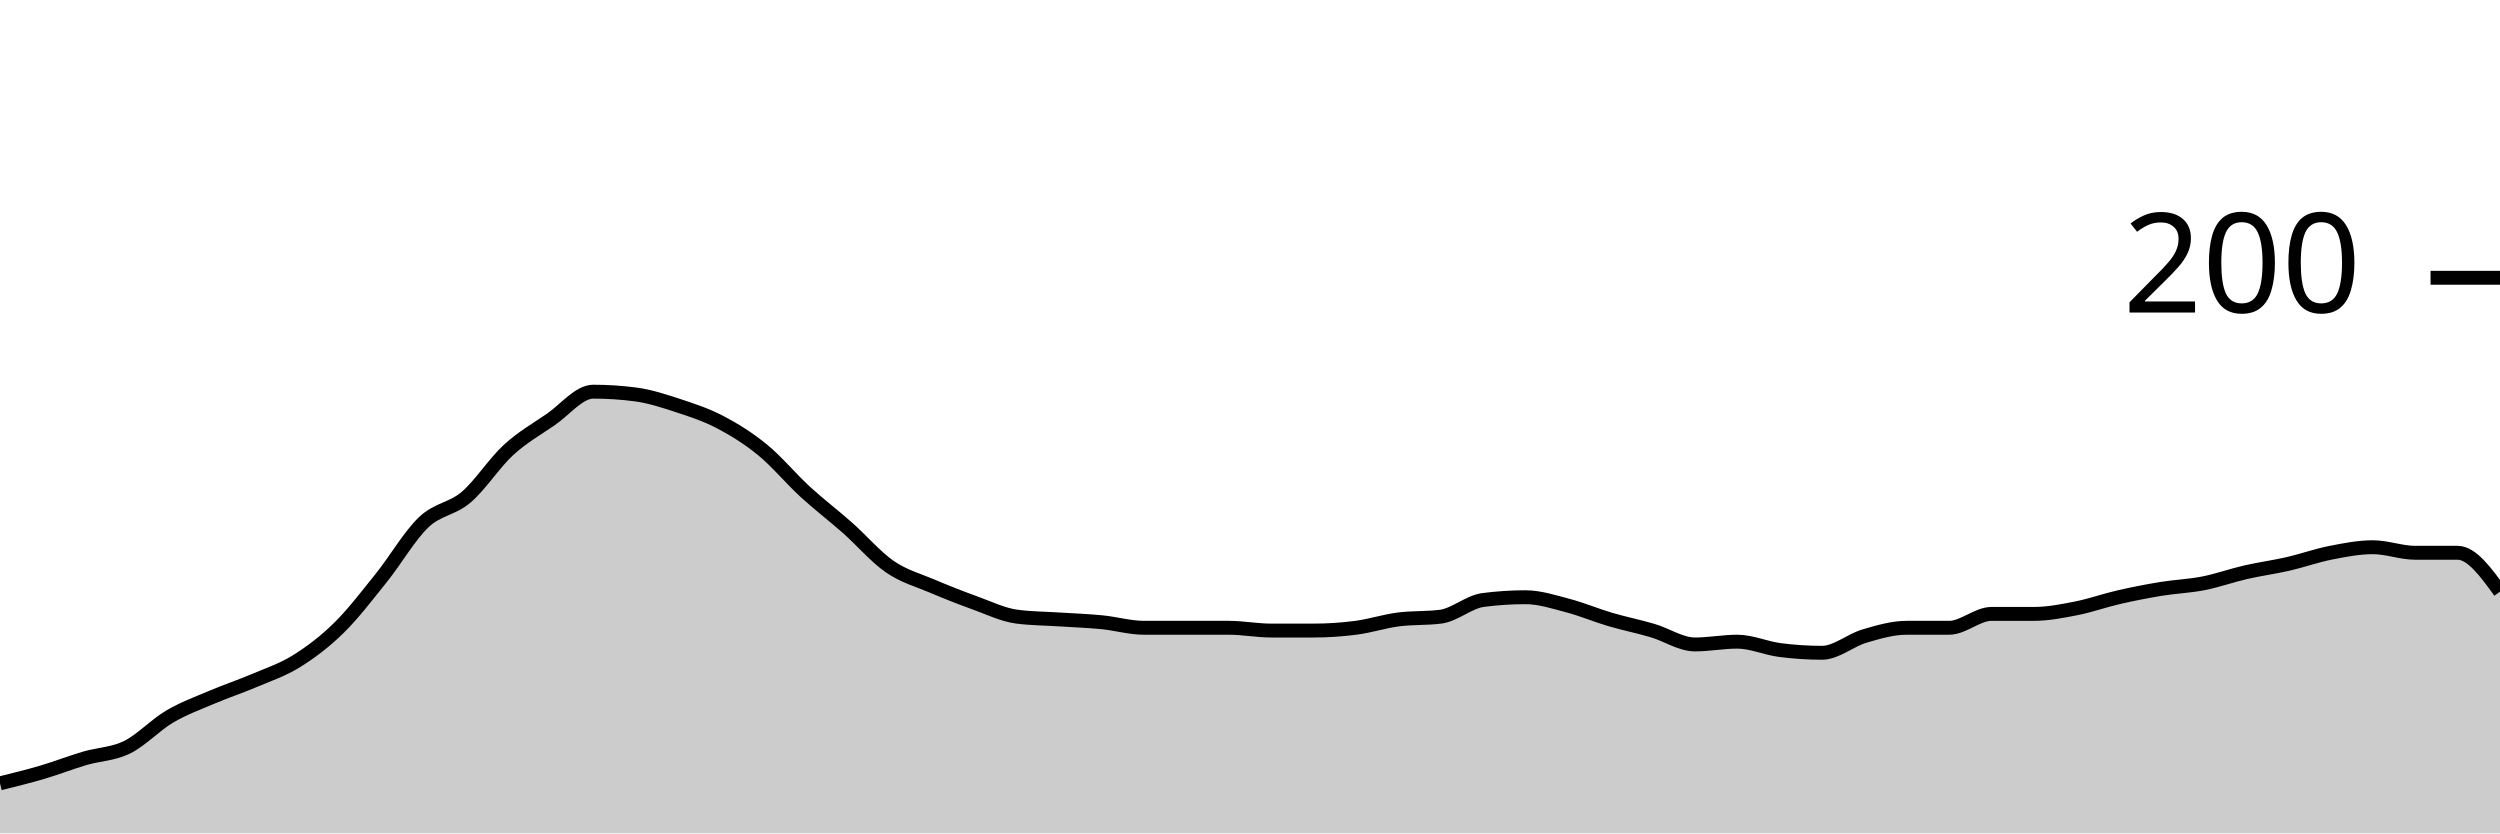
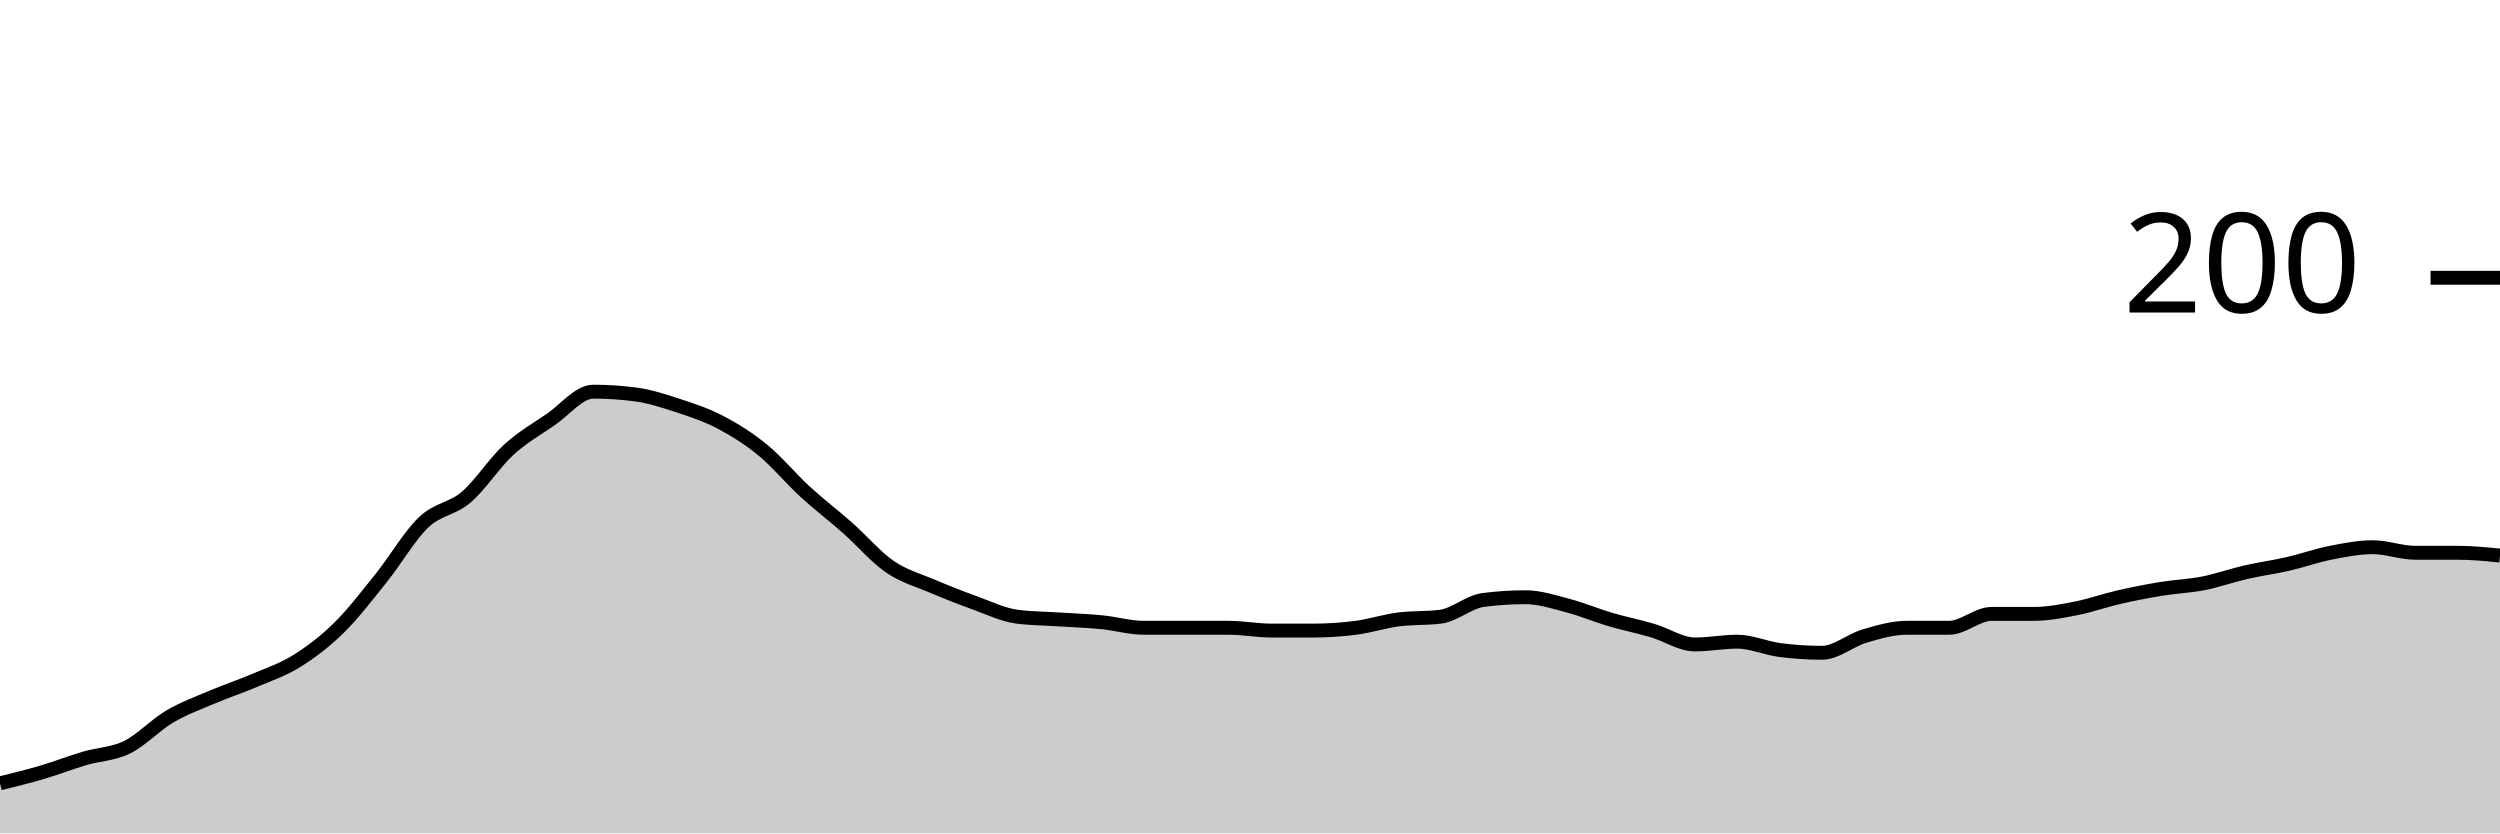
<svg xmlns="http://www.w3.org/2000/svg" viewBox="0 0 180 60">
  <g transform="translate(0,20)">
-     <path class="area" fill="rgba(0, 0, 0, 0.2)" d="M0,36.4C1.017,36.15,2.034,35.9,3.051,35.6C4.068,35.3,5.085,34.9,6.102,34.6C7.119,34.3,8.136,34.3,9.153,33.8C10.169,33.3,11.186,32.2,12.203,31.6C13.22,31,14.237,30.633,15.254,30.2C16.271,29.767,17.288,29.433,18.305,29C19.322,28.567,20.339,28.233,21.356,27.6C22.373,26.967,23.39,26.2,24.407,25.2C25.424,24.2,26.441,22.867,27.458,21.6C28.475,20.333,29.492,18.567,30.508,17.6C31.525,16.633,32.542,16.667,33.559,15.8C34.576,14.933,35.593,13.333,36.61,12.4C37.627,11.467,38.644,10.9,39.661,10.2C40.678,9.5,41.695,8.2,42.712,8.2C43.729,8.2,44.746,8.267,45.763,8.4C46.78,8.533,47.797,8.867,48.814,9.2C49.831,9.533,50.847,9.867,51.864,10.4C52.881,10.933,53.898,11.567,54.915,12.4C55.932,13.233,56.949,14.467,57.966,15.4C58.983,16.333,60,17.1,61.017,18C62.034,18.9,63.051,20.1,64.068,20.8C65.085,21.5,66.102,21.767,67.119,22.2C68.136,22.633,69.153,23.033,70.169,23.4C71.186,23.767,72.203,24.267,73.22,24.4C74.237,24.533,75.254,24.533,76.271,24.6C77.288,24.667,78.305,24.7,79.322,24.8C80.339,24.9,81.356,25.2,82.373,25.2C83.39,25.2,84.407,25.2,85.424,25.2C86.441,25.2,87.458,25.2,88.475,25.2C89.492,25.2,90.508,25.4,91.525,25.4C92.542,25.4,93.559,25.4,94.576,25.4C95.593,25.4,96.61,25.333,97.627,25.2C98.644,25.067,99.661,24.733,100.678,24.6C101.695,24.467,102.712,24.533,103.729,24.4C104.746,24.267,105.763,23.333,106.78,23.2C107.797,23.067,108.814,23,109.831,23C110.847,23,111.864,23.333,112.881,23.6C113.898,23.867,114.915,24.3,115.932,24.6C116.949,24.9,117.966,25.1,118.983,25.4C120,25.7,121.017,26.4,122.034,26.4C123.051,26.4,124.068,26.2,125.085,26.2C126.102,26.2,127.119,26.667,128.136,26.8C129.153,26.933,130.169,27,131.186,27C132.203,27,133.22,26.1,134.237,25.8C135.254,25.5,136.271,25.2,137.288,25.2C138.305,25.2,139.322,25.2,140.339,25.2C141.356,25.2,142.373,24.2,143.39,24.2C144.407,24.2,145.424,24.2,146.441,24.2C147.458,24.2,148.475,24,149.492,23.8C150.508,23.6,151.525,23.233,152.542,23C153.559,22.767,154.576,22.567,155.593,22.4C156.61,22.233,157.627,22.2,158.644,22C159.661,21.8,160.678,21.433,161.695,21.2C162.712,20.967,163.729,20.833,164.746,20.6C165.763,20.367,166.78,20,167.797,19.8C168.814,19.6,169.831,19.4,170.847,19.4C171.864,19.4,172.881,19.8,173.898,19.8C174.915,19.8,175.932,19.8,176.949,19.8C177.966,19.8,178.983,21.2,180,22.6L180,40C178.983,40,177.966,40,176.949,40C175.932,40,174.915,40,173.898,40C172.881,40,171.864,40,170.847,40C169.831,40,168.814,40,167.797,40C166.78,40,165.763,40,164.746,40C163.729,40,162.712,40,161.695,40C160.678,40,159.661,40,158.644,40C157.627,40,156.61,40,155.593,40C154.576,40,153.559,40,152.542,40C151.525,40,150.508,40,149.492,40C148.475,40,147.458,40,146.441,40C145.424,40,144.407,40,143.39,40C142.373,40,141.356,40,140.339,40C139.322,40,138.305,40,137.288,40C136.271,40,135.254,40,134.237,40C133.22,40,132.203,40,131.186,40C130.169,40,129.153,40,128.136,40C127.119,40,126.102,40,125.085,40C124.068,40,123.051,40,122.034,40C121.017,40,120,40,118.983,40C117.966,40,116.949,40,115.932,40C114.915,40,113.898,40,112.881,40C111.864,40,110.847,40,109.831,40C108.814,40,107.797,40,106.78,40C105.763,40,104.746,40,103.729,40C102.712,40,101.695,40,100.678,40C99.661,40,98.644,40,97.627,40C96.61,40,95.593,40,94.576,40C93.559,40,92.542,40,91.525,40C90.508,40,89.492,40,88.475,40C87.458,40,86.441,40,85.424,40C84.407,40,83.39,40,82.373,40C81.356,40,80.339,40,79.322,40C78.305,40,77.288,40,76.271,40C75.254,40,74.237,40,73.22,40C72.203,40,71.186,40,70.169,40C69.153,40,68.136,40,67.119,40C66.102,40,65.085,40,64.068,40C63.051,40,62.034,40,61.017,40C60,40,58.983,40,57.966,40C56.949,40,55.932,40,54.915,40C53.898,40,52.881,40,51.864,40C50.847,40,49.831,40,48.814,40C47.797,40,46.78,40,45.763,40C44.746,40,43.729,40,42.712,40C41.695,40,40.678,40,39.661,40C38.644,40,37.627,40,36.61,40C35.593,40,34.576,40,33.559,40C32.542,40,31.525,40,30.508,40C29.492,40,28.475,40,27.458,40C26.441,40,25.424,40,24.407,40C23.39,40,22.373,40,21.356,40C20.339,40,19.322,40,18.305,40C17.288,40,16.271,40,15.254,40C14.237,40,13.22,40,12.203,40C11.186,40,10.169,40,9.153,40C8.136,40,7.119,40,6.102,40C5.085,40,4.068,40,3.051,40C2.034,40,1.017,40,0,40Z" />
-     <path class="line" stroke="black" fill="none" d="M0,36.4C1.017,36.15,2.034,35.9,3.051,35.6C4.068,35.3,5.085,34.9,6.102,34.6C7.119,34.3,8.136,34.3,9.153,33.8C10.169,33.3,11.186,32.2,12.203,31.6C13.22,31,14.237,30.633,15.254,30.2C16.271,29.767,17.288,29.433,18.305,29C19.322,28.567,20.339,28.233,21.356,27.6C22.373,26.967,23.39,26.2,24.407,25.2C25.424,24.2,26.441,22.867,27.458,21.6C28.475,20.333,29.492,18.567,30.508,17.6C31.525,16.633,32.542,16.667,33.559,15.8C34.576,14.933,35.593,13.333,36.61,12.4C37.627,11.467,38.644,10.9,39.661,10.2C40.678,9.5,41.695,8.2,42.712,8.2C43.729,8.2,44.746,8.267,45.763,8.4C46.78,8.533,47.797,8.867,48.814,9.2C49.831,9.533,50.847,9.867,51.864,10.4C52.881,10.933,53.898,11.567,54.915,12.4C55.932,13.233,56.949,14.467,57.966,15.4C58.983,16.333,60,17.1,61.017,18C62.034,18.9,63.051,20.1,64.068,20.8C65.085,21.5,66.102,21.767,67.119,22.2C68.136,22.633,69.153,23.033,70.169,23.4C71.186,23.767,72.203,24.267,73.22,24.4C74.237,24.533,75.254,24.533,76.271,24.6C77.288,24.667,78.305,24.7,79.322,24.8C80.339,24.9,81.356,25.2,82.373,25.2C83.39,25.2,84.407,25.2,85.424,25.2C86.441,25.2,87.458,25.2,88.475,25.2C89.492,25.2,90.508,25.4,91.525,25.4C92.542,25.4,93.559,25.4,94.576,25.4C95.593,25.4,96.61,25.333,97.627,25.2C98.644,25.067,99.661,24.733,100.678,24.6C101.695,24.467,102.712,24.533,103.729,24.4C104.746,24.267,105.763,23.333,106.78,23.2C107.797,23.067,108.814,23,109.831,23C110.847,23,111.864,23.333,112.881,23.6C113.898,23.867,114.915,24.3,115.932,24.6C116.949,24.9,117.966,25.1,118.983,25.4C120,25.7,121.017,26.4,122.034,26.4C123.051,26.4,124.068,26.2,125.085,26.2C126.102,26.2,127.119,26.667,128.136,26.8C129.153,26.933,130.169,27,131.186,27C132.203,27,133.22,26.1,134.237,25.8C135.254,25.5,136.271,25.2,137.288,25.2C138.305,25.2,139.322,25.2,140.339,25.2C141.356,25.2,142.373,24.2,143.39,24.2C144.407,24.2,145.424,24.2,146.441,24.2C147.458,24.2,148.475,24,149.492,23.8C150.508,23.6,151.525,23.233,152.542,23C153.559,22.767,154.576,22.567,155.593,22.4C156.61,22.233,157.627,22.2,158.644,22C159.661,21.8,160.678,21.433,161.695,21.2C162.712,20.967,163.729,20.833,164.746,20.6C165.763,20.367,166.78,20,167.797,19.8C168.814,19.6,169.831,19.4,170.847,19.4C171.864,19.4,172.881,19.8,173.898,19.8C174.915,19.8,175.932,19.8,176.949,19.8C177.966,19.8,178.983,21.2,180,22.6" />
+     <path class="area" fill="rgba(0, 0, 0, 0.2)" d="M0,36.4C1.017,36.15,2.034,35.9,3.051,35.6C4.068,35.3,5.085,34.9,6.102,34.6C7.119,34.3,8.136,34.3,9.153,33.8C10.169,33.3,11.186,32.2,12.203,31.6C13.22,31,14.237,30.633,15.254,30.2C16.271,29.767,17.288,29.433,18.305,29C19.322,28.567,20.339,28.233,21.356,27.6C22.373,26.967,23.39,26.2,24.407,25.2C25.424,24.2,26.441,22.867,27.458,21.6C28.475,20.333,29.492,18.567,30.508,17.6C31.525,16.633,32.542,16.667,33.559,15.8C34.576,14.933,35.593,13.333,36.61,12.4C37.627,11.467,38.644,10.9,39.661,10.2C40.678,9.5,41.695,8.2,42.712,8.2C43.729,8.2,44.746,8.267,45.763,8.4C46.78,8.533,47.797,8.867,48.814,9.2C49.831,9.533,50.847,9.867,51.864,10.4C52.881,10.933,53.898,11.567,54.915,12.4C55.932,13.233,56.949,14.467,57.966,15.4C58.983,16.333,60,17.1,61.017,18C62.034,18.9,63.051,20.1,64.068,20.8C65.085,21.5,66.102,21.767,67.119,22.2C68.136,22.633,69.153,23.033,70.169,23.4C71.186,23.767,72.203,24.267,73.22,24.4C74.237,24.533,75.254,24.533,76.271,24.6C77.288,24.667,78.305,24.7,79.322,24.8C80.339,24.9,81.356,25.2,82.373,25.2C83.39,25.2,84.407,25.2,85.424,25.2C86.441,25.2,87.458,25.2,88.475,25.2C89.492,25.2,90.508,25.4,91.525,25.4C92.542,25.4,93.559,25.4,94.576,25.4C95.593,25.4,96.61,25.333,97.627,25.2C98.644,25.067,99.661,24.733,100.678,24.6C101.695,24.467,102.712,24.533,103.729,24.4C104.746,24.267,105.763,23.333,106.78,23.2C107.797,23.067,108.814,23,109.831,23C110.847,23,111.864,23.333,112.881,23.6C113.898,23.867,114.915,24.3,115.932,24.6C116.949,24.9,117.966,25.1,118.983,25.4C120,25.7,121.017,26.4,122.034,26.4C123.051,26.4,124.068,26.2,125.085,26.2C126.102,26.2,127.119,26.667,128.136,26.8C129.153,26.933,130.169,27,131.186,27C132.203,27,133.22,26.1,134.237,25.8C135.254,25.5,136.271,25.2,137.288,25.2C138.305,25.2,139.322,25.2,140.339,25.2C141.356,25.2,142.373,24.2,143.39,24.2C144.407,24.2,145.424,24.2,146.441,24.2C147.458,24.2,148.475,24,149.492,23.8C150.508,23.6,151.525,23.233,152.542,23C153.559,22.767,154.576,22.567,155.593,22.4C156.61,22.233,157.627,22.2,158.644,22C159.661,21.8,160.678,21.433,161.695,21.2C162.712,20.967,163.729,20.833,164.746,20.6C165.763,20.367,166.78,20,167.797,19.8C168.814,19.6,169.831,19.4,170.847,19.4C171.864,19.4,172.881,19.8,173.898,19.8C174.915,19.8,175.932,19.8,176.949,19.8C177.966,19.8,178.983,19.9,180,20L180,40C178.983,40,177.966,40,176.949,40C175.932,40,174.915,40,173.898,40C172.881,40,171.864,40,170.847,40C169.831,40,168.814,40,167.797,40C166.78,40,165.763,40,164.746,40C163.729,40,162.712,40,161.695,40C160.678,40,159.661,40,158.644,40C157.627,40,156.61,40,155.593,40C154.576,40,153.559,40,152.542,40C151.525,40,150.508,40,149.492,40C148.475,40,147.458,40,146.441,40C145.424,40,144.407,40,143.39,40C142.373,40,141.356,40,140.339,40C139.322,40,138.305,40,137.288,40C136.271,40,135.254,40,134.237,40C133.22,40,132.203,40,131.186,40C130.169,40,129.153,40,128.136,40C127.119,40,126.102,40,125.085,40C124.068,40,123.051,40,122.034,40C121.017,40,120,40,118.983,40C117.966,40,116.949,40,115.932,40C114.915,40,113.898,40,112.881,40C111.864,40,110.847,40,109.831,40C108.814,40,107.797,40,106.78,40C105.763,40,104.746,40,103.729,40C102.712,40,101.695,40,100.678,40C99.661,40,98.644,40,97.627,40C96.61,40,95.593,40,94.576,40C93.559,40,92.542,40,91.525,40C90.508,40,89.492,40,88.475,40C87.458,40,86.441,40,85.424,40C84.407,40,83.39,40,82.373,40C81.356,40,80.339,40,79.322,40C78.305,40,77.288,40,76.271,40C75.254,40,74.237,40,73.22,40C72.203,40,71.186,40,70.169,40C69.153,40,68.136,40,67.119,40C66.102,40,65.085,40,64.068,40C63.051,40,62.034,40,61.017,40C60,40,58.983,40,57.966,40C56.949,40,55.932,40,54.915,40C53.898,40,52.881,40,51.864,40C50.847,40,49.831,40,48.814,40C47.797,40,46.78,40,45.763,40C44.746,40,43.729,40,42.712,40C41.695,40,40.678,40,39.661,40C38.644,40,37.627,40,36.61,40C35.593,40,34.576,40,33.559,40C32.542,40,31.525,40,30.508,40C29.492,40,28.475,40,27.458,40C26.441,40,25.424,40,24.407,40C23.39,40,22.373,40,21.356,40C20.339,40,19.322,40,18.305,40C17.288,40,16.271,40,15.254,40C14.237,40,13.22,40,12.203,40C11.186,40,10.169,40,9.153,40C8.136,40,7.119,40,6.102,40C5.085,40,4.068,40,3.051,40C2.034,40,1.017,40,0,40Z" />
+     <path class="line" stroke="black" fill="none" d="M0,36.4C1.017,36.15,2.034,35.9,3.051,35.6C4.068,35.3,5.085,34.9,6.102,34.6C7.119,34.3,8.136,34.3,9.153,33.8C10.169,33.3,11.186,32.2,12.203,31.6C13.22,31,14.237,30.633,15.254,30.2C16.271,29.767,17.288,29.433,18.305,29C19.322,28.567,20.339,28.233,21.356,27.6C22.373,26.967,23.39,26.2,24.407,25.2C25.424,24.2,26.441,22.867,27.458,21.6C28.475,20.333,29.492,18.567,30.508,17.6C31.525,16.633,32.542,16.667,33.559,15.8C34.576,14.933,35.593,13.333,36.61,12.4C37.627,11.467,38.644,10.9,39.661,10.2C40.678,9.5,41.695,8.2,42.712,8.2C43.729,8.2,44.746,8.267,45.763,8.4C46.78,8.533,47.797,8.867,48.814,9.2C49.831,9.533,50.847,9.867,51.864,10.4C52.881,10.933,53.898,11.567,54.915,12.4C55.932,13.233,56.949,14.467,57.966,15.4C58.983,16.333,60,17.1,61.017,18C62.034,18.9,63.051,20.1,64.068,20.8C65.085,21.5,66.102,21.767,67.119,22.2C68.136,22.633,69.153,23.033,70.169,23.4C71.186,23.767,72.203,24.267,73.22,24.4C74.237,24.533,75.254,24.533,76.271,24.6C77.288,24.667,78.305,24.7,79.322,24.8C80.339,24.9,81.356,25.2,82.373,25.2C83.39,25.2,84.407,25.2,85.424,25.2C86.441,25.2,87.458,25.2,88.475,25.2C89.492,25.2,90.508,25.4,91.525,25.4C92.542,25.4,93.559,25.4,94.576,25.4C95.593,25.4,96.61,25.333,97.627,25.2C98.644,25.067,99.661,24.733,100.678,24.6C101.695,24.467,102.712,24.533,103.729,24.4C104.746,24.267,105.763,23.333,106.78,23.2C107.797,23.067,108.814,23,109.831,23C110.847,23,111.864,23.333,112.881,23.6C113.898,23.867,114.915,24.3,115.932,24.6C116.949,24.9,117.966,25.1,118.983,25.4C120,25.7,121.017,26.4,122.034,26.4C123.051,26.4,124.068,26.2,125.085,26.2C126.102,26.2,127.119,26.667,128.136,26.8C129.153,26.933,130.169,27,131.186,27C132.203,27,133.22,26.1,134.237,25.8C135.254,25.5,136.271,25.2,137.288,25.2C138.305,25.2,139.322,25.2,140.339,25.2C141.356,25.2,142.373,24.2,143.39,24.2C144.407,24.2,145.424,24.2,146.441,24.2C147.458,24.2,148.475,24,149.492,23.8C150.508,23.6,151.525,23.233,152.542,23C153.559,22.767,154.576,22.567,155.593,22.4C156.61,22.233,157.627,22.2,158.644,22C159.661,21.8,160.678,21.433,161.695,21.2C162.712,20.967,163.729,20.833,164.746,20.6C165.763,20.367,166.78,20,167.797,19.8C168.814,19.6,169.831,19.4,170.847,19.4C171.864,19.4,172.881,19.8,173.898,19.8C174.915,19.8,175.932,19.8,176.949,19.8C177.966,19.8,178.983,19.9,180,20" />
    <path class="axis-ceiling" stroke-width="1" stroke="black" fill="none" d="M175,0L180,0" />
    <text class="axis-ceiling-label" font-family="sans-serif" text-anchor="end" font-size="10px" x="170" y="2.5">200</text>
  </g>
</svg>
